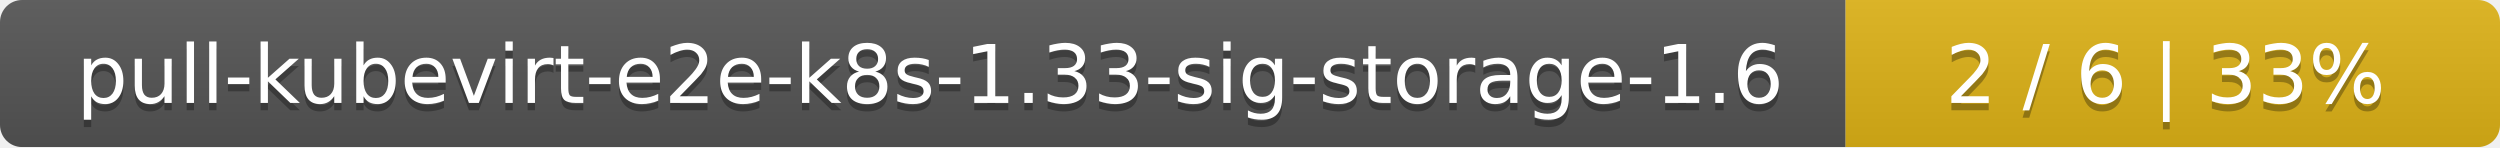
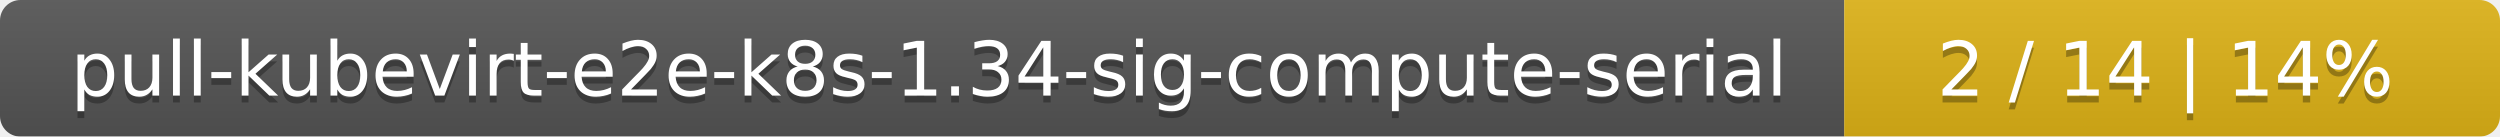
- <svg xmlns="http://www.w3.org/2000/svg" width="340" height="20">
+ <svg xmlns="http://www.w3.org/2000/svg" width="366" height="20">
  <linearGradient id="smooth" x2="0" y2="100%">
    <stop offset="0" stop-color="#bbb" stop-opacity=".1" />
    <stop offset="1" stop-opacity=".1" />
  </linearGradient>
  <mask id="round">
-     <rect width="340" height="20" rx="3" fill="#fff" />
+     <rect width="366" height="20" rx="3" fill="#fff" />
  </mask>
  <g mask="url(#round)">
-     <rect width="251" height="20" fill="#555" />
-     <rect x="251" width="89" height="20" fill="#dfb317" />
-     <rect width="340" height="20" fill="url(#smooth)" />
+     <rect width="270" height="20" fill="#555" />
+     <rect x="270" width="96" height="20" fill="#dfb317" />
+     <rect width="366" height="20" fill="url(#smooth)" />
  </g>
  <g fill="#fff" text-anchor="middle" font-family="DejaVu Sans,Verdana,Geneva,sans-serif" font-size="11">
-     <text x="126.5" y="15" fill="#010101" fill-opacity=".3">pull-kubevirt-e2e-k8s-1.33-sig-storage-1.6</text>
-     <text x="126.5" y="14">pull-kubevirt-e2e-k8s-1.33-sig-storage-1.6</text>
-     <text x="294.5" y="15" fill="#010101" fill-opacity=".3">2 / 6    |    33%</text>
-     <text x="294.5" y="14">2 / 6    |    33%</text>
+     <text x="136" y="15" fill="#010101" fill-opacity=".3">pull-kubevirt-e2e-k8s-1.34-sig-compute-serial</text>
+     <text x="136" y="14">pull-kubevirt-e2e-k8s-1.34-sig-compute-serial</text>
+     <text x="317" y="15" fill="#010101" fill-opacity=".3">2 / 14    |    14%</text>
+     <text x="317" y="14">2 / 14    |    14%</text>
  </g>
</svg>
